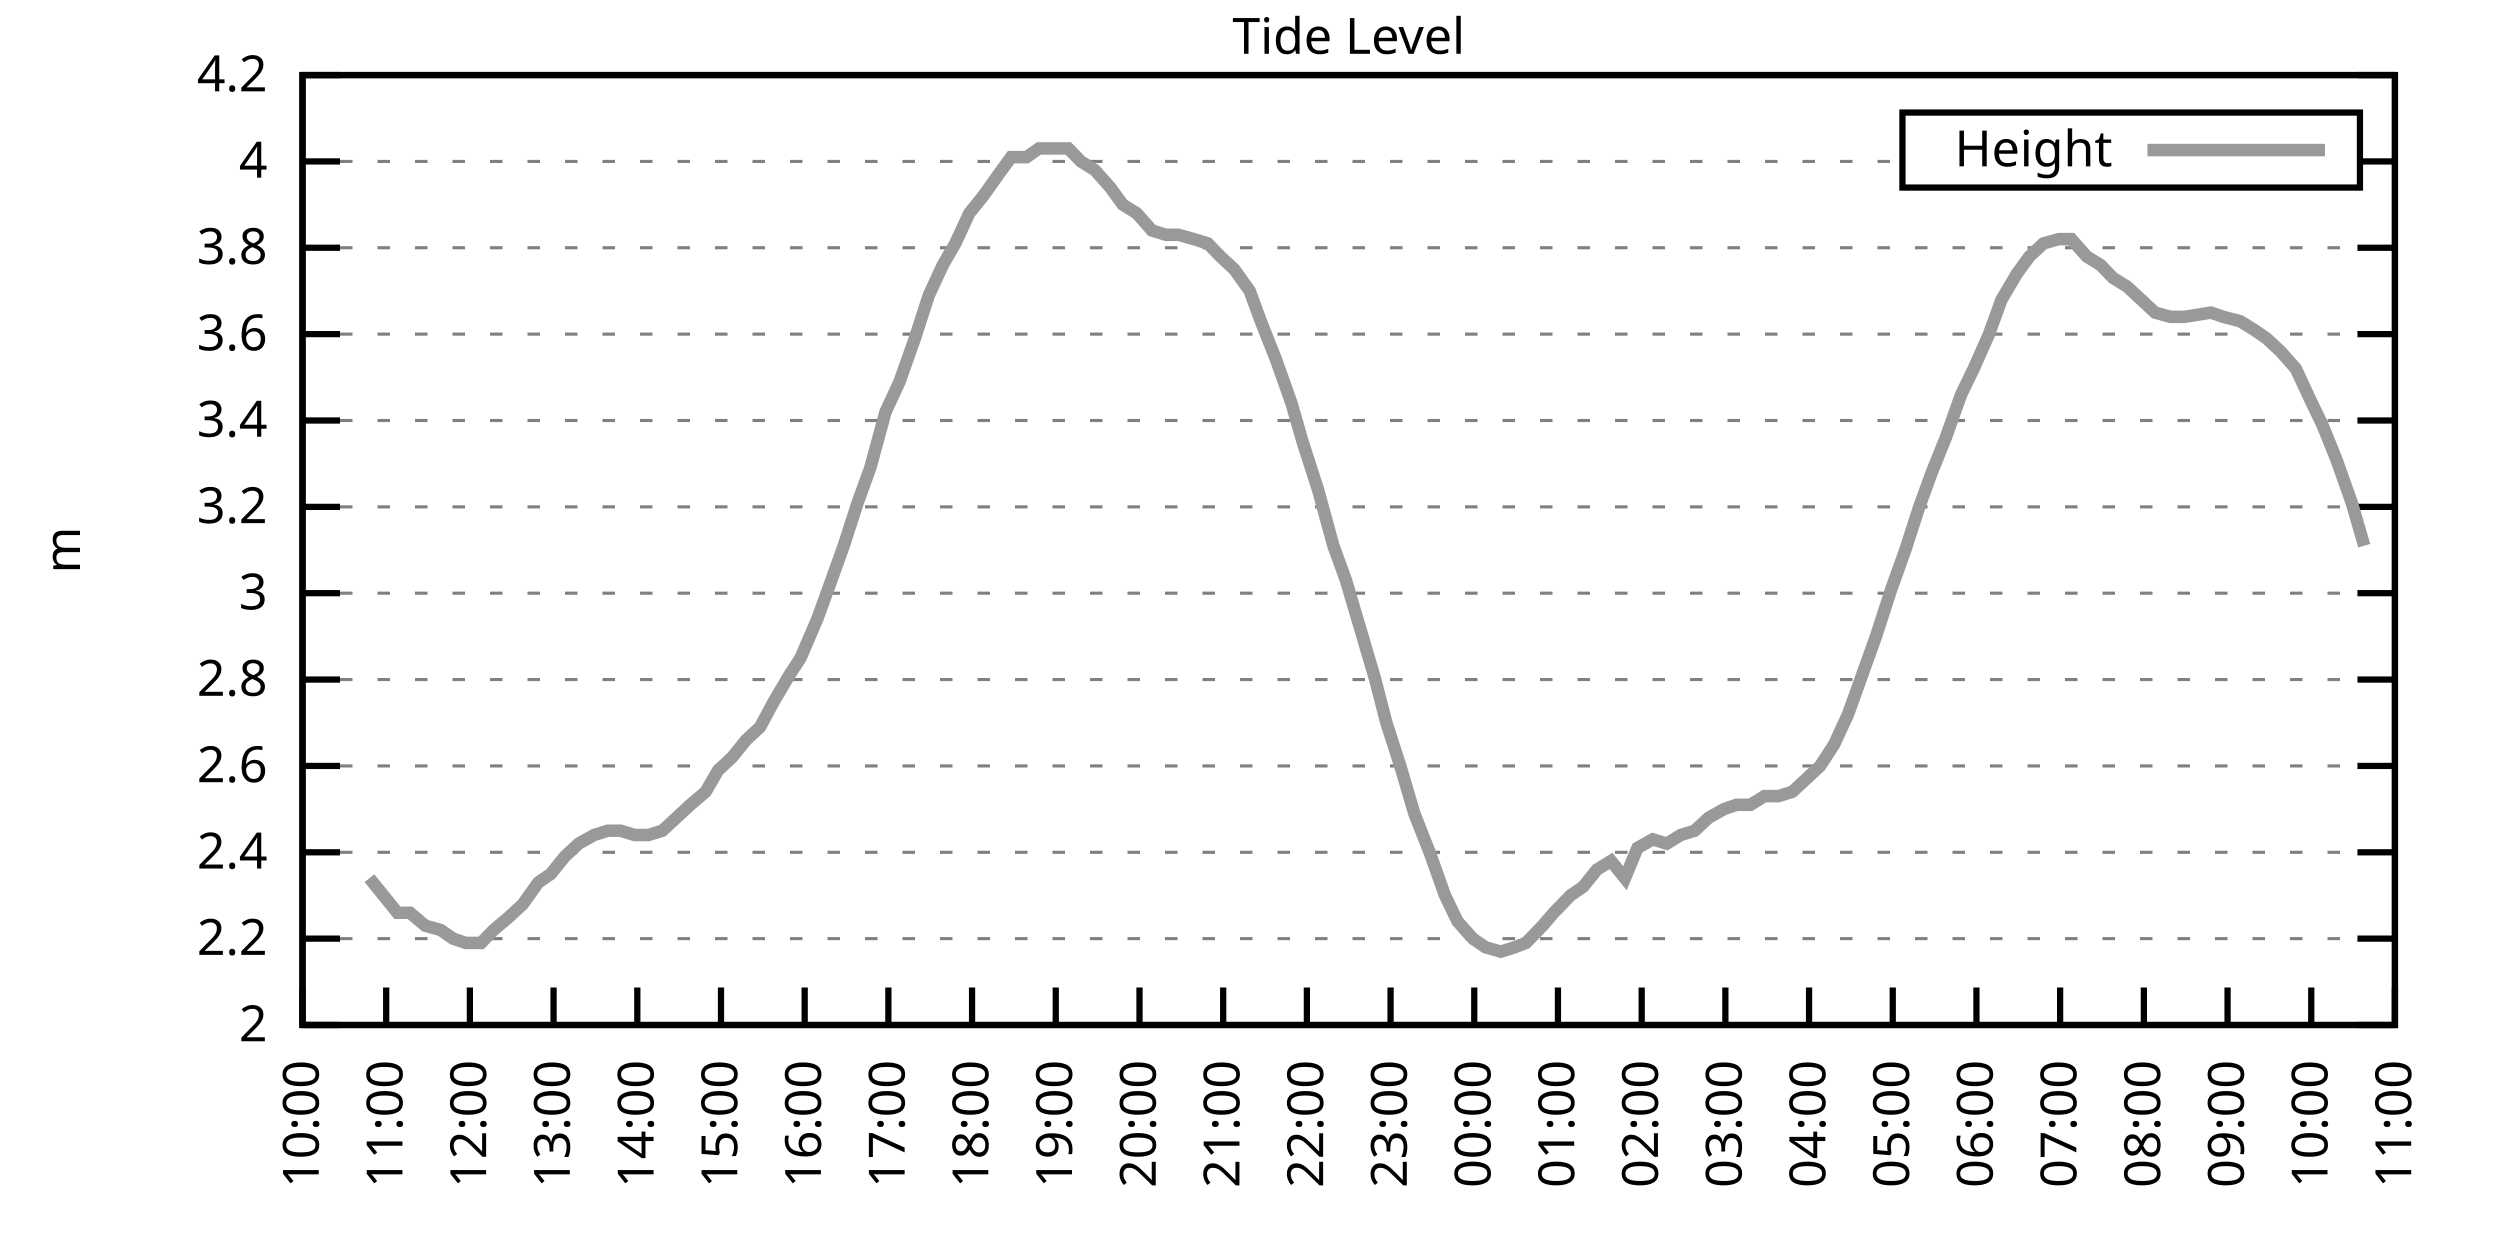
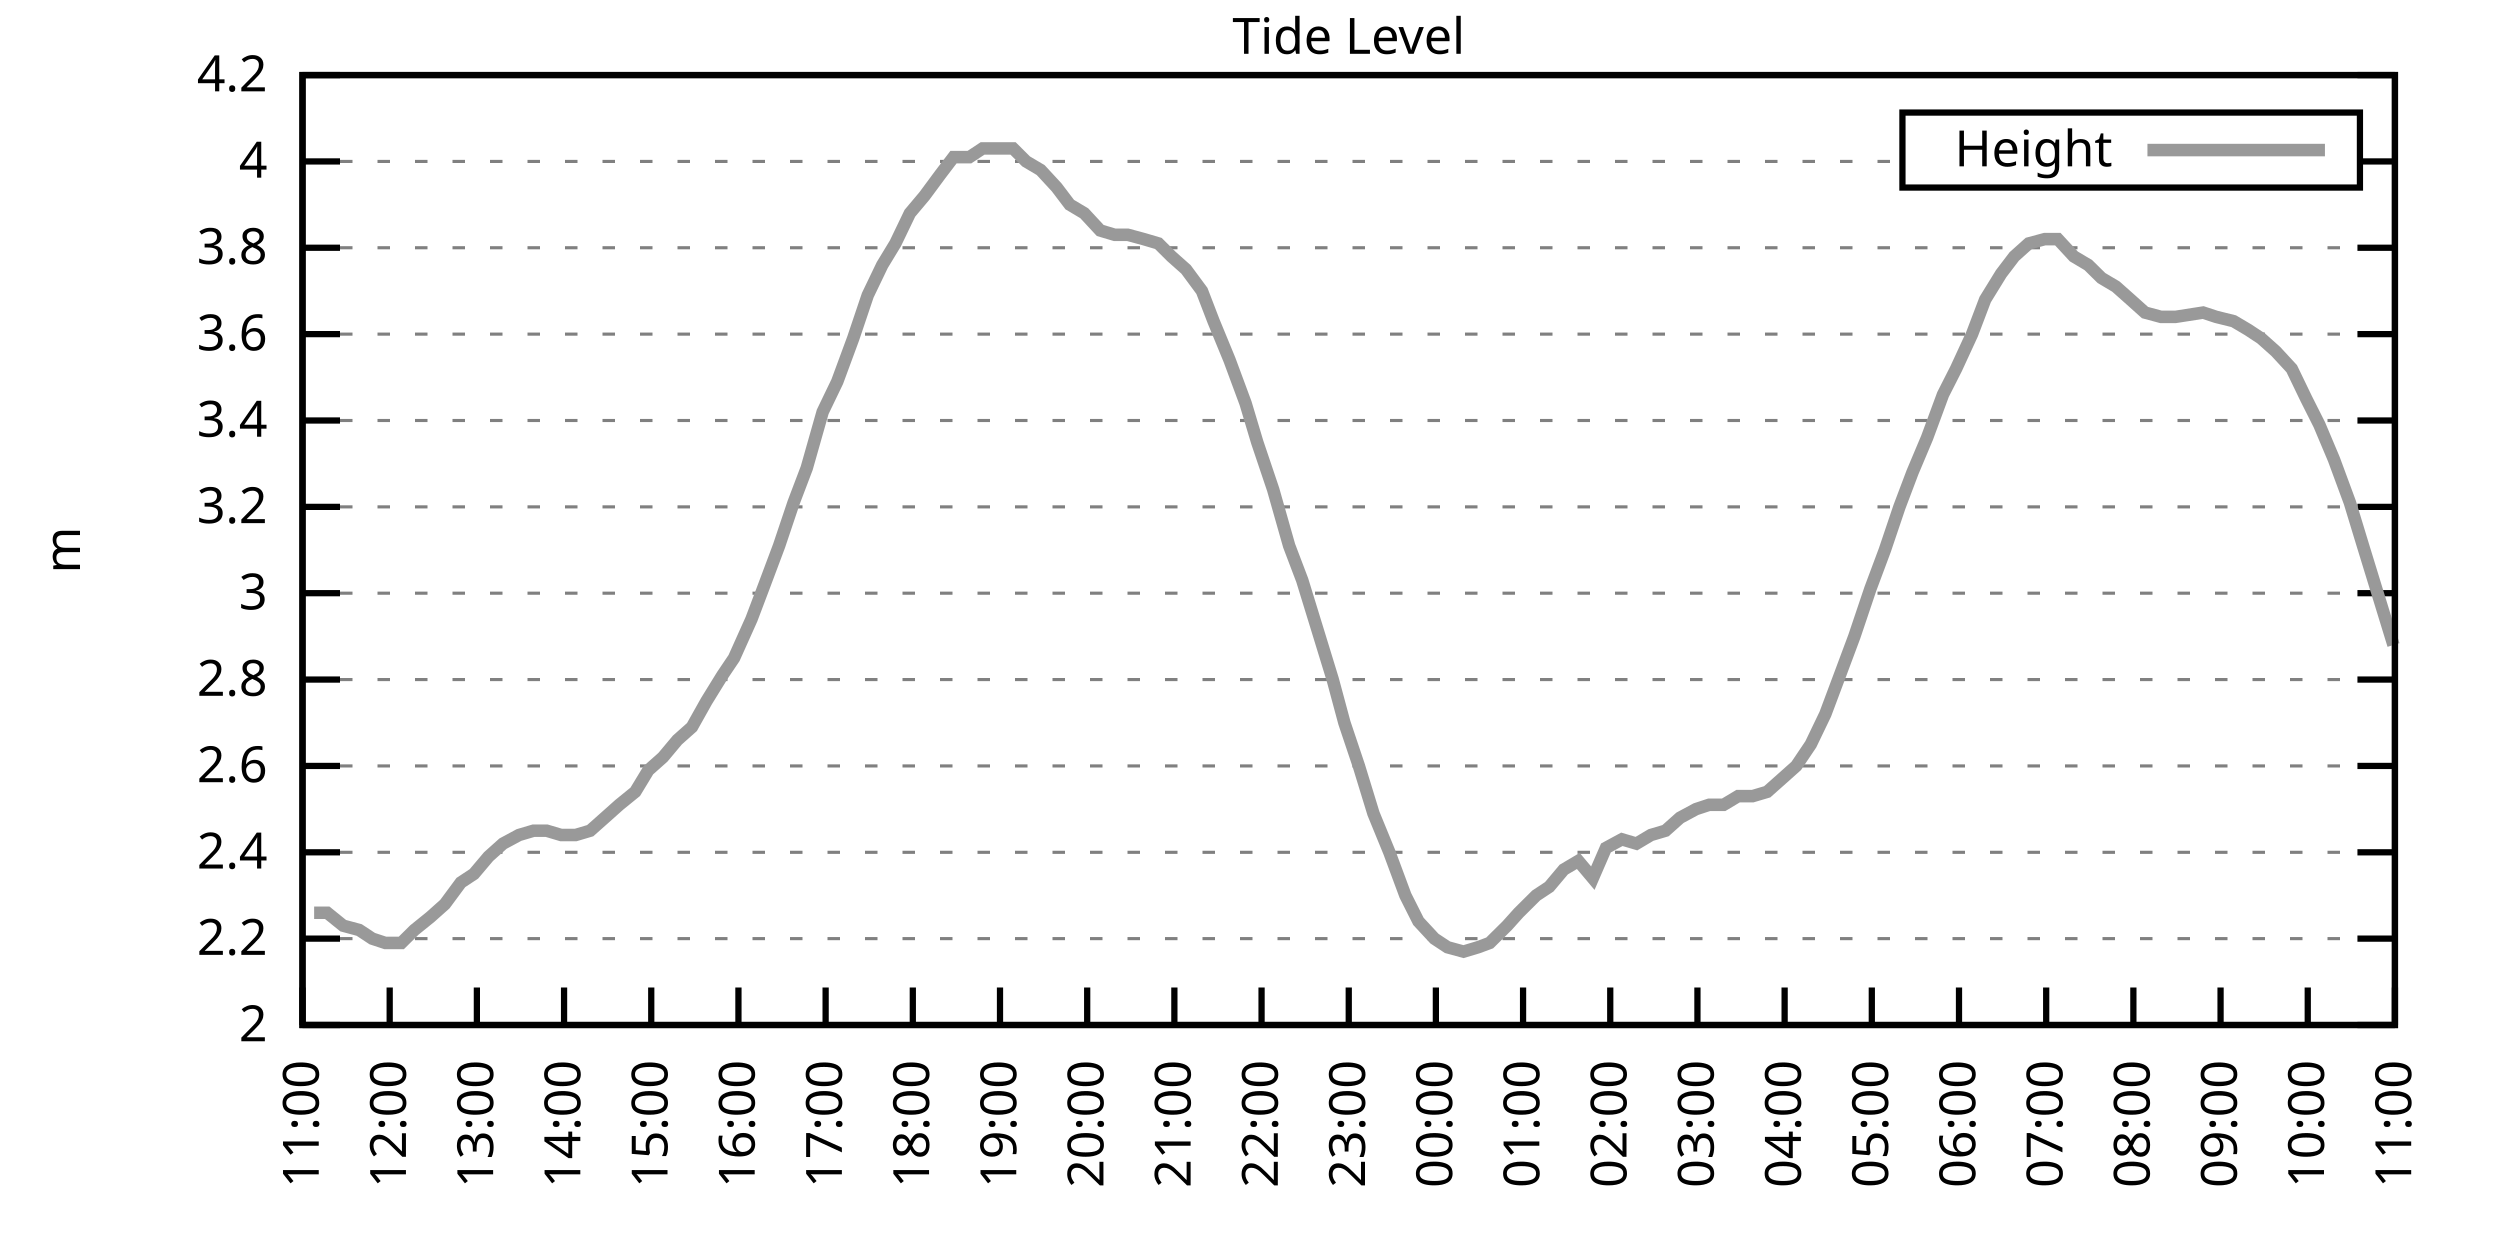
<svg xmlns="http://www.w3.org/2000/svg" xmlns:xlink="http://www.w3.org/1999/xlink" width="400" height="200" viewBox="0 0 400 200">
  <g id="gnuplot_canvas">
    <rect x="0" y="0" width="400" height="200" fill="none" />
    <defs>
      <circle id="gpDot" r="0.5" stroke-width="0.5" stroke="currentColor" />
      <path id="gpPt0" stroke-width="0.333" stroke="currentColor" d="M-1,0 h2 M0,-1 v2" />
      <path id="gpPt1" stroke-width="0.333" stroke="currentColor" d="M-1,-1 L1,1 M1,-1 L-1,1" />
      <path id="gpPt2" stroke-width="0.333" stroke="currentColor" d="M-1,0 L1,0 M0,-1 L0,1 M-1,-1 L1,1 M-1,1 L1,-1" />
      <rect id="gpPt3" stroke-width="0.333" stroke="currentColor" x="-1" y="-1" width="2" height="2" />
      <rect id="gpPt4" stroke-width="0.333" stroke="currentColor" fill="currentColor" x="-1" y="-1" width="2" height="2" />
      <circle id="gpPt5" stroke-width="0.333" stroke="currentColor" cx="0" cy="0" r="1" />
      <use xlink:href="#gpPt5" id="gpPt6" fill="currentColor" stroke="none" />
      <path id="gpPt7" stroke-width="0.333" stroke="currentColor" d="M0,-1.33 L-1.33,0.67 L1.33,0.67 z" />
      <use xlink:href="#gpPt7" id="gpPt8" fill="currentColor" stroke="none" />
      <use xlink:href="#gpPt7" id="gpPt9" stroke="currentColor" transform="rotate(180)" />
      <use xlink:href="#gpPt9" id="gpPt10" fill="currentColor" stroke="none" />
      <use xlink:href="#gpPt3" id="gpPt11" stroke="currentColor" transform="rotate(45)" />
      <use xlink:href="#gpPt11" id="gpPt12" fill="currentColor" stroke="none" />
      <path id="gpPt13" stroke-width="0.333" stroke="currentColor" d="M0,1.330 L1.265,0.411 L0.782,-1.067 L-0.782,-1.076 L-1.265,0.411 z" />
      <use xlink:href="#gpPt13" id="gpPt14" fill="currentColor" stroke="none" />
      <filter id="textbox" filterUnits="objectBoundingBox" x="0" y="0" height="1" width="1">
        <feFlood flood-color="white" flood-opacity="1" result="bgnd" />
        <feComposite in="SourceGraphic" in2="bgnd" operator="atop" />
      </filter>
      <filter id="greybox" filterUnits="objectBoundingBox" x="0" y="0" height="1" width="1">
        <feFlood flood-color="lightgrey" flood-opacity="1" result="grey" />
        <feComposite in="SourceGraphic" in2="grey" operator="atop" />
      </filter>
    </defs>
    <g fill="none" color="white" stroke="currentColor" stroke-width="1.00" stroke-linecap="butt" stroke-linejoin="miter">
</g>
    <g fill="none" color="black" stroke="currentColor" stroke-width="1.00" stroke-linecap="butt" stroke-linejoin="miter">
      <g stroke="none" shape-rendering="crispEdges">
        <polygon fill="rgb(255, 255, 255)" points="48.40,164.00 383.18,164.00 383.18,12.02 48.40,12.02 " />
      </g>
    </g>
    <g fill="none" color="black" stroke="currentColor" stroke-width="1.00" stroke-linecap="butt" stroke-linejoin="miter">
</g>
    <g fill="none" color="black" stroke="black" stroke-width="0.50" stroke-linecap="butt" stroke-linejoin="miter">
</g>
    <g fill="none" color="gray" stroke="currentColor" stroke-width="0.50" stroke-linecap="butt" stroke-linejoin="miter">
      <path stroke="gray" stroke-dasharray="2,4" class="gridline" d="M48.40,164.00 L383.19,164.00  " />
    </g>
    <g fill="none" color="gray" stroke="gray" stroke-width="1.00" stroke-linecap="butt" stroke-linejoin="miter">
</g>
    <g fill="none" color="black" stroke="currentColor" stroke-width="1.00" stroke-linecap="butt" stroke-linejoin="miter">
      <path stroke="black" d="M48.40,164.00 L54.40,164.00 M383.19,164.00 L377.19,164.00  " />
      <g transform="translate(42.80,166.60)" stroke="none" fill="black" font-family="Sans" font-size="8.00" text-anchor="end">
        <text>
          <tspan font-family="Sans"> 2</tspan>
        </text>
      </g>
    </g>
    <g fill="none" color="black" stroke="currentColor" stroke-width="1.00" stroke-linecap="butt" stroke-linejoin="miter">
</g>
    <g fill="none" color="black" stroke="black" stroke-width="0.50" stroke-linecap="butt" stroke-linejoin="miter">
</g>
    <g fill="none" color="gray" stroke="currentColor" stroke-width="0.50" stroke-linecap="butt" stroke-linejoin="miter">
      <path stroke="gray" stroke-dasharray="2,4" class="gridline" d="M48.40,150.18 L383.19,150.18  " />
    </g>
    <g fill="none" color="gray" stroke="gray" stroke-width="1.00" stroke-linecap="butt" stroke-linejoin="miter">
</g>
    <g fill="none" color="black" stroke="currentColor" stroke-width="1.00" stroke-linecap="butt" stroke-linejoin="miter">
      <path stroke="black" d="M48.40,150.18 L54.40,150.18 M383.19,150.18 L377.19,150.18  " />
      <g transform="translate(42.80,152.78)" stroke="none" fill="black" font-family="Sans" font-size="8.00" text-anchor="end">
        <text>
          <tspan font-family="Sans"> 2.2</tspan>
        </text>
      </g>
    </g>
    <g fill="none" color="black" stroke="currentColor" stroke-width="1.00" stroke-linecap="butt" stroke-linejoin="miter">
</g>
    <g fill="none" color="black" stroke="black" stroke-width="0.50" stroke-linecap="butt" stroke-linejoin="miter">
</g>
    <g fill="none" color="gray" stroke="currentColor" stroke-width="0.50" stroke-linecap="butt" stroke-linejoin="miter">
      <path stroke="gray" stroke-dasharray="2,4" class="gridline" d="M48.40,136.37 L383.19,136.37  " />
    </g>
    <g fill="none" color="gray" stroke="gray" stroke-width="1.00" stroke-linecap="butt" stroke-linejoin="miter">
</g>
    <g fill="none" color="black" stroke="currentColor" stroke-width="1.00" stroke-linecap="butt" stroke-linejoin="miter">
      <path stroke="black" d="M48.40,136.37 L54.40,136.37 M383.19,136.37 L377.19,136.37  " />
      <g transform="translate(42.80,138.97)" stroke="none" fill="black" font-family="Sans" font-size="8.00" text-anchor="end">
        <text>
          <tspan font-family="Sans"> 2.4</tspan>
        </text>
      </g>
    </g>
    <g fill="none" color="black" stroke="currentColor" stroke-width="1.00" stroke-linecap="butt" stroke-linejoin="miter">
</g>
    <g fill="none" color="black" stroke="black" stroke-width="0.50" stroke-linecap="butt" stroke-linejoin="miter">
</g>
    <g fill="none" color="gray" stroke="currentColor" stroke-width="0.50" stroke-linecap="butt" stroke-linejoin="miter">
      <path stroke="gray" stroke-dasharray="2,4" class="gridline" d="M48.40,122.55 L383.19,122.55  " />
    </g>
    <g fill="none" color="gray" stroke="gray" stroke-width="1.00" stroke-linecap="butt" stroke-linejoin="miter">
</g>
    <g fill="none" color="black" stroke="currentColor" stroke-width="1.00" stroke-linecap="butt" stroke-linejoin="miter">
      <path stroke="black" d="M48.40,122.55 L54.40,122.55 M383.19,122.55 L377.19,122.55  " />
      <g transform="translate(42.80,125.15)" stroke="none" fill="black" font-family="Sans" font-size="8.00" text-anchor="end">
        <text>
          <tspan font-family="Sans"> 2.6</tspan>
        </text>
      </g>
    </g>
    <g fill="none" color="black" stroke="currentColor" stroke-width="1.00" stroke-linecap="butt" stroke-linejoin="miter">
</g>
    <g fill="none" color="black" stroke="black" stroke-width="0.50" stroke-linecap="butt" stroke-linejoin="miter">
</g>
    <g fill="none" color="gray" stroke="currentColor" stroke-width="0.50" stroke-linecap="butt" stroke-linejoin="miter">
      <path stroke="gray" stroke-dasharray="2,4" class="gridline" d="M48.40,108.73 L383.19,108.73  " />
    </g>
    <g fill="none" color="gray" stroke="gray" stroke-width="1.00" stroke-linecap="butt" stroke-linejoin="miter">
</g>
    <g fill="none" color="black" stroke="currentColor" stroke-width="1.00" stroke-linecap="butt" stroke-linejoin="miter">
      <path stroke="black" d="M48.40,108.73 L54.40,108.73 M383.19,108.73 L377.19,108.73  " />
      <g transform="translate(42.80,111.33)" stroke="none" fill="black" font-family="Sans" font-size="8.00" text-anchor="end">
        <text>
          <tspan font-family="Sans"> 2.8</tspan>
        </text>
      </g>
    </g>
    <g fill="none" color="black" stroke="currentColor" stroke-width="1.00" stroke-linecap="butt" stroke-linejoin="miter">
</g>
    <g fill="none" color="black" stroke="black" stroke-width="0.50" stroke-linecap="butt" stroke-linejoin="miter">
</g>
    <g fill="none" color="gray" stroke="currentColor" stroke-width="0.50" stroke-linecap="butt" stroke-linejoin="miter">
      <path stroke="gray" stroke-dasharray="2,4" class="gridline" d="M48.40,94.91 L383.19,94.91  " />
    </g>
    <g fill="none" color="gray" stroke="gray" stroke-width="1.00" stroke-linecap="butt" stroke-linejoin="miter">
</g>
    <g fill="none" color="black" stroke="currentColor" stroke-width="1.00" stroke-linecap="butt" stroke-linejoin="miter">
      <path stroke="black" d="M48.40,94.91 L54.40,94.91 M383.19,94.91 L377.19,94.91  " />
      <g transform="translate(42.80,97.51)" stroke="none" fill="black" font-family="Sans" font-size="8.00" text-anchor="end">
        <text>
          <tspan font-family="Sans"> 3</tspan>
        </text>
      </g>
    </g>
    <g fill="none" color="black" stroke="currentColor" stroke-width="1.00" stroke-linecap="butt" stroke-linejoin="miter">
</g>
    <g fill="none" color="black" stroke="black" stroke-width="0.50" stroke-linecap="butt" stroke-linejoin="miter">
</g>
    <g fill="none" color="gray" stroke="currentColor" stroke-width="0.50" stroke-linecap="butt" stroke-linejoin="miter">
      <path stroke="gray" stroke-dasharray="2,4" class="gridline" d="M48.40,81.10 L383.19,81.10  " />
    </g>
    <g fill="none" color="gray" stroke="gray" stroke-width="1.00" stroke-linecap="butt" stroke-linejoin="miter">
</g>
    <g fill="none" color="black" stroke="currentColor" stroke-width="1.00" stroke-linecap="butt" stroke-linejoin="miter">
      <path stroke="black" d="M48.40,81.10 L54.40,81.10 M383.19,81.10 L377.19,81.10  " />
      <g transform="translate(42.80,83.70)" stroke="none" fill="black" font-family="Sans" font-size="8.00" text-anchor="end">
        <text>
          <tspan font-family="Sans"> 3.2</tspan>
        </text>
      </g>
    </g>
    <g fill="none" color="black" stroke="currentColor" stroke-width="1.00" stroke-linecap="butt" stroke-linejoin="miter">
</g>
    <g fill="none" color="black" stroke="black" stroke-width="0.50" stroke-linecap="butt" stroke-linejoin="miter">
</g>
    <g fill="none" color="gray" stroke="currentColor" stroke-width="0.50" stroke-linecap="butt" stroke-linejoin="miter">
      <path stroke="gray" stroke-dasharray="2,4" class="gridline" d="M48.40,67.28 L383.19,67.28  " />
    </g>
    <g fill="none" color="gray" stroke="gray" stroke-width="1.00" stroke-linecap="butt" stroke-linejoin="miter">
</g>
    <g fill="none" color="black" stroke="currentColor" stroke-width="1.00" stroke-linecap="butt" stroke-linejoin="miter">
      <path stroke="black" d="M48.40,67.28 L54.40,67.28 M383.19,67.28 L377.19,67.28  " />
      <g transform="translate(42.80,69.88)" stroke="none" fill="black" font-family="Sans" font-size="8.00" text-anchor="end">
        <text>
          <tspan font-family="Sans"> 3.4</tspan>
        </text>
      </g>
    </g>
    <g fill="none" color="black" stroke="currentColor" stroke-width="1.00" stroke-linecap="butt" stroke-linejoin="miter">
</g>
    <g fill="none" color="black" stroke="black" stroke-width="0.50" stroke-linecap="butt" stroke-linejoin="miter">
</g>
    <g fill="none" color="gray" stroke="currentColor" stroke-width="0.50" stroke-linecap="butt" stroke-linejoin="miter">
      <path stroke="gray" stroke-dasharray="2,4" class="gridline" d="M48.40,53.46 L383.19,53.46  " />
    </g>
    <g fill="none" color="gray" stroke="gray" stroke-width="1.00" stroke-linecap="butt" stroke-linejoin="miter">
</g>
    <g fill="none" color="black" stroke="currentColor" stroke-width="1.00" stroke-linecap="butt" stroke-linejoin="miter">
      <path stroke="black" d="M48.40,53.46 L54.40,53.46 M383.19,53.46 L377.19,53.46  " />
      <g transform="translate(42.80,56.06)" stroke="none" fill="black" font-family="Sans" font-size="8.00" text-anchor="end">
        <text>
          <tspan font-family="Sans"> 3.6</tspan>
        </text>
      </g>
    </g>
    <g fill="none" color="black" stroke="currentColor" stroke-width="1.00" stroke-linecap="butt" stroke-linejoin="miter">
</g>
    <g fill="none" color="black" stroke="black" stroke-width="0.50" stroke-linecap="butt" stroke-linejoin="miter">
</g>
    <g fill="none" color="gray" stroke="currentColor" stroke-width="0.50" stroke-linecap="butt" stroke-linejoin="miter">
      <path stroke="gray" stroke-dasharray="2,4" class="gridline" d="M48.40,39.64 L383.19,39.64  " />
    </g>
    <g fill="none" color="gray" stroke="gray" stroke-width="1.00" stroke-linecap="butt" stroke-linejoin="miter">
</g>
    <g fill="none" color="black" stroke="currentColor" stroke-width="1.00" stroke-linecap="butt" stroke-linejoin="miter">
      <path stroke="black" d="M48.40,39.64 L54.40,39.64 M383.19,39.64 L377.19,39.64  " />
      <g transform="translate(42.80,42.24)" stroke="none" fill="black" font-family="Sans" font-size="8.00" text-anchor="end">
        <text>
          <tspan font-family="Sans"> 3.8</tspan>
        </text>
      </g>
    </g>
    <g fill="none" color="black" stroke="currentColor" stroke-width="1.00" stroke-linecap="butt" stroke-linejoin="miter">
</g>
    <g fill="none" color="black" stroke="black" stroke-width="0.50" stroke-linecap="butt" stroke-linejoin="miter">
</g>
    <g fill="none" color="gray" stroke="currentColor" stroke-width="0.50" stroke-linecap="butt" stroke-linejoin="miter">
      <path stroke="gray" stroke-dasharray="2,4" class="gridline" d="M48.40,25.83 L304.39,25.83 M377.59,25.83 L383.19,25.83  " />
    </g>
    <g fill="none" color="gray" stroke="gray" stroke-width="1.00" stroke-linecap="butt" stroke-linejoin="miter">
</g>
    <g fill="none" color="black" stroke="currentColor" stroke-width="1.00" stroke-linecap="butt" stroke-linejoin="miter">
      <path stroke="black" d="M48.40,25.83 L54.40,25.83 M383.19,25.83 L377.19,25.83  " />
      <g transform="translate(42.80,28.43)" stroke="none" fill="black" font-family="Sans" font-size="8.00" text-anchor="end">
        <text>
          <tspan font-family="Sans"> 4</tspan>
        </text>
      </g>
    </g>
    <g fill="none" color="black" stroke="currentColor" stroke-width="1.00" stroke-linecap="butt" stroke-linejoin="miter">
</g>
    <g fill="none" color="black" stroke="black" stroke-width="0.50" stroke-linecap="butt" stroke-linejoin="miter">
</g>
    <g fill="none" color="gray" stroke="currentColor" stroke-width="0.50" stroke-linecap="butt" stroke-linejoin="miter">
      <path stroke="gray" stroke-dasharray="2,4" class="gridline" d="M48.40,12.01 L383.19,12.01  " />
    </g>
    <g fill="none" color="gray" stroke="gray" stroke-width="1.00" stroke-linecap="butt" stroke-linejoin="miter">
</g>
    <g fill="none" color="black" stroke="currentColor" stroke-width="1.00" stroke-linecap="butt" stroke-linejoin="miter">
      <path stroke="black" d="M48.40,12.01 L54.40,12.01 M383.19,12.01 L377.19,12.01  " />
      <g transform="translate(42.80,14.61)" stroke="none" fill="black" font-family="Sans" font-size="8.00" text-anchor="end">
        <text>
          <tspan font-family="Sans"> 4.2</tspan>
        </text>
      </g>
    </g>
    <g fill="none" color="black" stroke="currentColor" stroke-width="1.00" stroke-linecap="butt" stroke-linejoin="miter">
      <path stroke="black" d="M48.40,164.00 L48.40,158.00  " />
      <g transform="translate(51.00,169.60) rotate(270.00)" stroke="none" fill="black" font-family="Sans" font-size="8.00" text-anchor="end">
        <text>
-           <tspan font-family="Sans">10:00</tspan>
-         </text>
-       </g>
-     </g>
-     <g fill="none" color="black" stroke="currentColor" stroke-width="1.00" stroke-linecap="butt" stroke-linejoin="miter">
-       <path stroke="black" d="M61.79,164.00 L61.79,158.00  " />
-       <g transform="translate(64.39,169.60) rotate(270.00)" stroke="none" fill="black" font-family="Sans" font-size="8.00" text-anchor="end">
-         <text>
          <tspan font-family="Sans">11:00</tspan>
        </text>
      </g>
    </g>
    <g fill="none" color="black" stroke="currentColor" stroke-width="1.00" stroke-linecap="butt" stroke-linejoin="miter">
-       <path stroke="black" d="M75.18,164.00 L75.18,158.00  " />
-       <g transform="translate(77.78,169.60) rotate(270.00)" stroke="none" fill="black" font-family="Sans" font-size="8.00" text-anchor="end">
+       <path stroke="black" d="M62.35,164.00 L62.35,158.00  " />
+       <g transform="translate(64.95,169.60) rotate(270.00)" stroke="none" fill="black" font-family="Sans" font-size="8.00" text-anchor="end">
        <text>
          <tspan font-family="Sans">12:00</tspan>
        </text>
      </g>
    </g>
    <g fill="none" color="black" stroke="currentColor" stroke-width="1.00" stroke-linecap="butt" stroke-linejoin="miter">
-       <path stroke="black" d="M88.57,164.00 L88.57,158.00  " />
-       <g transform="translate(91.17,169.60) rotate(270.00)" stroke="none" fill="black" font-family="Sans" font-size="8.00" text-anchor="end">
+       <path stroke="black" d="M76.30,164.00 L76.30,158.00  " />
+       <g transform="translate(78.90,169.60) rotate(270.00)" stroke="none" fill="black" font-family="Sans" font-size="8.00" text-anchor="end">
        <text>
          <tspan font-family="Sans">13:00</tspan>
        </text>
      </g>
    </g>
    <g fill="none" color="black" stroke="currentColor" stroke-width="1.00" stroke-linecap="butt" stroke-linejoin="miter">
-       <path stroke="black" d="M101.97,164.00 L101.97,158.00  " />
-       <g transform="translate(104.57,169.60) rotate(270.00)" stroke="none" fill="black" font-family="Sans" font-size="8.00" text-anchor="end">
+       <path stroke="black" d="M90.25,164.00 L90.25,158.00  " />
+       <g transform="translate(92.85,169.60) rotate(270.00)" stroke="none" fill="black" font-family="Sans" font-size="8.00" text-anchor="end">
        <text>
          <tspan font-family="Sans">14:00</tspan>
        </text>
      </g>
    </g>
    <g fill="none" color="black" stroke="currentColor" stroke-width="1.00" stroke-linecap="butt" stroke-linejoin="miter">
-       <path stroke="black" d="M115.36,164.00 L115.36,158.00  " />
-       <g transform="translate(117.96,169.60) rotate(270.00)" stroke="none" fill="black" font-family="Sans" font-size="8.00" text-anchor="end">
+       <path stroke="black" d="M104.20,164.00 L104.20,158.00  " />
+       <g transform="translate(106.80,169.60) rotate(270.00)" stroke="none" fill="black" font-family="Sans" font-size="8.00" text-anchor="end">
        <text>
          <tspan font-family="Sans">15:00</tspan>
        </text>
      </g>
    </g>
    <g fill="none" color="black" stroke="currentColor" stroke-width="1.00" stroke-linecap="butt" stroke-linejoin="miter">
-       <path stroke="black" d="M128.75,164.00 L128.75,158.00  " />
-       <g transform="translate(131.35,169.60) rotate(270.00)" stroke="none" fill="black" font-family="Sans" font-size="8.00" text-anchor="end">
+       <path stroke="black" d="M118.15,164.00 L118.15,158.00  " />
+       <g transform="translate(120.75,169.60) rotate(270.00)" stroke="none" fill="black" font-family="Sans" font-size="8.00" text-anchor="end">
        <text>
          <tspan font-family="Sans">16:00</tspan>
        </text>
      </g>
    </g>
    <g fill="none" color="black" stroke="currentColor" stroke-width="1.00" stroke-linecap="butt" stroke-linejoin="miter">
-       <path stroke="black" d="M142.14,164.00 L142.14,158.00  " />
-       <g transform="translate(144.74,169.60) rotate(270.00)" stroke="none" fill="black" font-family="Sans" font-size="8.00" text-anchor="end">
+       <path stroke="black" d="M132.10,164.00 L132.10,158.00  " />
+       <g transform="translate(134.70,169.60) rotate(270.00)" stroke="none" fill="black" font-family="Sans" font-size="8.00" text-anchor="end">
        <text>
          <tspan font-family="Sans">17:00</tspan>
        </text>
      </g>
    </g>
    <g fill="none" color="black" stroke="currentColor" stroke-width="1.00" stroke-linecap="butt" stroke-linejoin="miter">
-       <path stroke="black" d="M155.53,164.00 L155.53,158.00  " />
-       <g transform="translate(158.13,169.60) rotate(270.00)" stroke="none" fill="black" font-family="Sans" font-size="8.00" text-anchor="end">
+       <path stroke="black" d="M146.05,164.00 L146.05,158.00  " />
+       <g transform="translate(148.65,169.60) rotate(270.00)" stroke="none" fill="black" font-family="Sans" font-size="8.00" text-anchor="end">
        <text>
          <tspan font-family="Sans">18:00</tspan>
        </text>
      </g>
    </g>
    <g fill="none" color="black" stroke="currentColor" stroke-width="1.00" stroke-linecap="butt" stroke-linejoin="miter">
-       <path stroke="black" d="M168.92,164.00 L168.92,158.00  " />
-       <g transform="translate(171.52,169.60) rotate(270.00)" stroke="none" fill="black" font-family="Sans" font-size="8.00" text-anchor="end">
+       <path stroke="black" d="M160.00,164.00 L160.00,158.00  " />
+       <g transform="translate(162.60,169.60) rotate(270.00)" stroke="none" fill="black" font-family="Sans" font-size="8.00" text-anchor="end">
        <text>
          <tspan font-family="Sans">19:00</tspan>
        </text>
      </g>
    </g>
    <g fill="none" color="black" stroke="currentColor" stroke-width="1.00" stroke-linecap="butt" stroke-linejoin="miter">
-       <path stroke="black" d="M182.32,164.00 L182.32,158.00  " />
-       <g transform="translate(184.92,169.60) rotate(270.00)" stroke="none" fill="black" font-family="Sans" font-size="8.00" text-anchor="end">
+       <path stroke="black" d="M173.95,164.00 L173.95,158.00  " />
+       <g transform="translate(176.55,169.60) rotate(270.00)" stroke="none" fill="black" font-family="Sans" font-size="8.00" text-anchor="end">
        <text>
          <tspan font-family="Sans">20:00</tspan>
        </text>
      </g>
    </g>
    <g fill="none" color="black" stroke="currentColor" stroke-width="1.00" stroke-linecap="butt" stroke-linejoin="miter">
-       <path stroke="black" d="M195.71,164.00 L195.71,158.00  " />
-       <g transform="translate(198.31,169.60) rotate(270.00)" stroke="none" fill="black" font-family="Sans" font-size="8.00" text-anchor="end">
+       <path stroke="black" d="M187.90,164.00 L187.90,158.00  " />
+       <g transform="translate(190.50,169.60) rotate(270.00)" stroke="none" fill="black" font-family="Sans" font-size="8.00" text-anchor="end">
        <text>
          <tspan font-family="Sans">21:00</tspan>
        </text>
      </g>
    </g>
    <g fill="none" color="black" stroke="currentColor" stroke-width="1.00" stroke-linecap="butt" stroke-linejoin="miter">
-       <path stroke="black" d="M209.10,164.00 L209.10,158.00  " />
-       <g transform="translate(211.70,169.60) rotate(270.00)" stroke="none" fill="black" font-family="Sans" font-size="8.00" text-anchor="end">
+       <path stroke="black" d="M201.85,164.00 L201.85,158.00  " />
+       <g transform="translate(204.45,169.60) rotate(270.00)" stroke="none" fill="black" font-family="Sans" font-size="8.00" text-anchor="end">
        <text>
          <tspan font-family="Sans">22:00</tspan>
        </text>
      </g>
    </g>
    <g fill="none" color="black" stroke="currentColor" stroke-width="1.00" stroke-linecap="butt" stroke-linejoin="miter">
-       <path stroke="black" d="M222.49,164.00 L222.49,158.00  " />
-       <g transform="translate(225.09,169.60) rotate(270.00)" stroke="none" fill="black" font-family="Sans" font-size="8.00" text-anchor="end">
+       <path stroke="black" d="M215.80,164.00 L215.80,158.00  " />
+       <g transform="translate(218.40,169.60) rotate(270.00)" stroke="none" fill="black" font-family="Sans" font-size="8.00" text-anchor="end">
        <text>
          <tspan font-family="Sans">23:00</tspan>
        </text>
      </g>
    </g>
    <g fill="none" color="black" stroke="currentColor" stroke-width="1.00" stroke-linecap="butt" stroke-linejoin="miter">
-       <path stroke="black" d="M235.88,164.00 L235.88,158.00  " />
-       <g transform="translate(238.48,169.60) rotate(270.00)" stroke="none" fill="black" font-family="Sans" font-size="8.00" text-anchor="end">
+       <path stroke="black" d="M229.74,164.00 L229.74,158.00  " />
+       <g transform="translate(232.34,169.60) rotate(270.00)" stroke="none" fill="black" font-family="Sans" font-size="8.00" text-anchor="end">
        <text>
          <tspan font-family="Sans">00:00</tspan>
        </text>
      </g>
    </g>
    <g fill="none" color="black" stroke="currentColor" stroke-width="1.00" stroke-linecap="butt" stroke-linejoin="miter">
-       <path stroke="black" d="M249.27,164.00 L249.27,158.00  " />
-       <g transform="translate(251.87,169.60) rotate(270.00)" stroke="none" fill="black" font-family="Sans" font-size="8.00" text-anchor="end">
+       <path stroke="black" d="M243.69,164.00 L243.69,158.00  " />
+       <g transform="translate(246.29,169.60) rotate(270.00)" stroke="none" fill="black" font-family="Sans" font-size="8.00" text-anchor="end">
        <text>
          <tspan font-family="Sans">01:00</tspan>
        </text>
      </g>
    </g>
    <g fill="none" color="black" stroke="currentColor" stroke-width="1.00" stroke-linecap="butt" stroke-linejoin="miter">
-       <path stroke="black" d="M262.67,164.00 L262.67,158.00  " />
-       <g transform="translate(265.27,169.60) rotate(270.00)" stroke="none" fill="black" font-family="Sans" font-size="8.00" text-anchor="end">
+       <path stroke="black" d="M257.64,164.00 L257.64,158.00  " />
+       <g transform="translate(260.24,169.60) rotate(270.00)" stroke="none" fill="black" font-family="Sans" font-size="8.00" text-anchor="end">
        <text>
          <tspan font-family="Sans">02:00</tspan>
        </text>
      </g>
    </g>
    <g fill="none" color="black" stroke="currentColor" stroke-width="1.00" stroke-linecap="butt" stroke-linejoin="miter">
-       <path stroke="black" d="M276.06,164.00 L276.06,158.00  " />
-       <g transform="translate(278.66,169.60) rotate(270.00)" stroke="none" fill="black" font-family="Sans" font-size="8.00" text-anchor="end">
+       <path stroke="black" d="M271.59,164.00 L271.59,158.00  " />
+       <g transform="translate(274.19,169.60) rotate(270.00)" stroke="none" fill="black" font-family="Sans" font-size="8.00" text-anchor="end">
        <text>
          <tspan font-family="Sans">03:00</tspan>
        </text>
      </g>
    </g>
    <g fill="none" color="black" stroke="currentColor" stroke-width="1.00" stroke-linecap="butt" stroke-linejoin="miter">
-       <path stroke="black" d="M289.45,164.00 L289.45,158.00  " />
-       <g transform="translate(292.05,169.60) rotate(270.00)" stroke="none" fill="black" font-family="Sans" font-size="8.00" text-anchor="end">
+       <path stroke="black" d="M285.54,164.00 L285.54,158.00  " />
+       <g transform="translate(288.14,169.60) rotate(270.00)" stroke="none" fill="black" font-family="Sans" font-size="8.00" text-anchor="end">
        <text>
          <tspan font-family="Sans">04:00</tspan>
        </text>
      </g>
    </g>
    <g fill="none" color="black" stroke="currentColor" stroke-width="1.00" stroke-linecap="butt" stroke-linejoin="miter">
-       <path stroke="black" d="M302.84,164.00 L302.84,158.00  " />
-       <g transform="translate(305.44,169.60) rotate(270.00)" stroke="none" fill="black" font-family="Sans" font-size="8.00" text-anchor="end">
+       <path stroke="black" d="M299.49,164.00 L299.49,158.00  " />
+       <g transform="translate(302.09,169.60) rotate(270.00)" stroke="none" fill="black" font-family="Sans" font-size="8.00" text-anchor="end">
        <text>
          <tspan font-family="Sans">05:00</tspan>
        </text>
      </g>
    </g>
    <g fill="none" color="black" stroke="currentColor" stroke-width="1.00" stroke-linecap="butt" stroke-linejoin="miter">
-       <path stroke="black" d="M316.23,164.00 L316.23,158.00  " />
-       <g transform="translate(318.83,169.60) rotate(270.00)" stroke="none" fill="black" font-family="Sans" font-size="8.00" text-anchor="end">
+       <path stroke="black" d="M313.44,164.00 L313.44,158.00  " />
+       <g transform="translate(316.04,169.60) rotate(270.00)" stroke="none" fill="black" font-family="Sans" font-size="8.00" text-anchor="end">
        <text>
          <tspan font-family="Sans">06:00</tspan>
        </text>
      </g>
    </g>
    <g fill="none" color="black" stroke="currentColor" stroke-width="1.00" stroke-linecap="butt" stroke-linejoin="miter">
-       <path stroke="black" d="M329.62,164.00 L329.62,158.00  " />
-       <g transform="translate(332.22,169.60) rotate(270.00)" stroke="none" fill="black" font-family="Sans" font-size="8.00" text-anchor="end">
+       <path stroke="black" d="M327.39,164.00 L327.39,158.00  " />
+       <g transform="translate(329.99,169.60) rotate(270.00)" stroke="none" fill="black" font-family="Sans" font-size="8.00" text-anchor="end">
        <text>
          <tspan font-family="Sans">07:00</tspan>
        </text>
      </g>
    </g>
    <g fill="none" color="black" stroke="currentColor" stroke-width="1.00" stroke-linecap="butt" stroke-linejoin="miter">
-       <path stroke="black" d="M343.02,164.00 L343.02,158.00  " />
-       <g transform="translate(345.62,169.60) rotate(270.00)" stroke="none" fill="black" font-family="Sans" font-size="8.00" text-anchor="end">
+       <path stroke="black" d="M341.34,164.00 L341.34,158.00  " />
+       <g transform="translate(343.94,169.60) rotate(270.00)" stroke="none" fill="black" font-family="Sans" font-size="8.00" text-anchor="end">
        <text>
          <tspan font-family="Sans">08:00</tspan>
        </text>
      </g>
    </g>
    <g fill="none" color="black" stroke="currentColor" stroke-width="1.00" stroke-linecap="butt" stroke-linejoin="miter">
-       <path stroke="black" d="M356.41,164.00 L356.41,158.00  " />
-       <g transform="translate(359.01,169.60) rotate(270.00)" stroke="none" fill="black" font-family="Sans" font-size="8.00" text-anchor="end">
+       <path stroke="black" d="M355.29,164.00 L355.29,158.00  " />
+       <g transform="translate(357.89,169.60) rotate(270.00)" stroke="none" fill="black" font-family="Sans" font-size="8.00" text-anchor="end">
        <text>
          <tspan font-family="Sans">09:00</tspan>
        </text>
      </g>
    </g>
    <g fill="none" color="black" stroke="currentColor" stroke-width="1.00" stroke-linecap="butt" stroke-linejoin="miter">
-       <path stroke="black" d="M369.80,164.00 L369.80,158.00  " />
-       <g transform="translate(372.40,169.60) rotate(270.00)" stroke="none" fill="black" font-family="Sans" font-size="8.00" text-anchor="end">
+       <path stroke="black" d="M369.24,164.00 L369.24,158.00  " />
+       <g transform="translate(371.84,169.60) rotate(270.00)" stroke="none" fill="black" font-family="Sans" font-size="8.00" text-anchor="end">
        <text>
          <tspan font-family="Sans">10:00</tspan>
        </text>
      </g>
    </g>
    <g fill="none" color="black" stroke="currentColor" stroke-width="1.00" stroke-linecap="butt" stroke-linejoin="miter">
      <path stroke="black" d="M383.19,164.00 L383.19,158.00  " />
      <g transform="translate(385.79,169.60) rotate(270.00)" stroke="none" fill="black" font-family="Sans" font-size="8.00" text-anchor="end">
        <text>
          <tspan font-family="Sans">11:00</tspan>
        </text>
      </g>
    </g>
    <g fill="none" color="black" stroke="currentColor" stroke-width="1.00" stroke-linecap="butt" stroke-linejoin="miter">
</g>
    <g fill="none" color="black" stroke="currentColor" stroke-width="1.00" stroke-linecap="butt" stroke-linejoin="miter">
      <path stroke="black" d="M48.40,12.01 L48.40,164.00 L383.19,164.00 L383.19,12.01 L48.40,12.01 Z  " />
    </g>
    <g fill="none" color="black" stroke="currentColor" stroke-width="1.00" stroke-linecap="butt" stroke-linejoin="miter">
</g>
    <g fill="none" color="black" stroke="currentColor" stroke-width="1.00" stroke-linecap="butt" stroke-linejoin="miter">
      <path stroke="black" d="M304.39,30.01 L304.39,18.01 L377.59,18.01 L377.59,30.01 L304.39,30.01 Z  " />
    </g>
    <g id="Tide_level_plot_1">
      <g fill="none" color="white" stroke="black" stroke-width="2.00" stroke-linecap="butt" stroke-linejoin="miter">
</g>
      <g fill="none" color="black" stroke="currentColor" stroke-width="2.00" stroke-linecap="butt" stroke-linejoin="miter">
        <g transform="translate(337.99,26.61)" stroke="none" fill="black" font-family="Sans" font-size="8.00" text-anchor="end">
          <text>
            <tspan font-family="Sans">Height</tspan>
          </text>
        </g>
      </g>
      <g fill="none" color="black" stroke="currentColor" stroke-width="2.00" stroke-linecap="butt" stroke-linejoin="miter">
-         <path stroke="rgb(153, 153, 153)" d="M343.59,24.01 L371.99,24.01 M59.11,140.51 L61.35,143.27 L63.58,146.04 L65.59,146.04 L68.04,148.11 L70.50,148.80   L72.50,150.18 L74.51,150.87 L76.97,150.87 L78.98,148.80 L81.43,146.73 L83.66,144.66 L86.12,141.20 L88.13,139.82   L90.36,137.06 L92.59,134.98 L95.05,133.60 L97.28,132.91 L99.29,132.91 L101.52,133.60 L103.75,133.60 L105.98,132.91   L108.22,130.84 L110.45,128.77 L112.90,126.69 L114.91,123.24 L117.14,121.17 L119.38,118.40 L121.61,116.33 L123.84,112.19   L126.29,108.04 L128.08,105.28 L130.76,99.06 L132.77,93.53 L135.00,87.31 L137.23,80.41 L139.24,74.88 L141.69,65.90   L143.93,61.06 L146.38,54.15 L148.61,47.24 L150.85,42.41 L152.85,38.95 L155.09,34.12 L157.32,31.35 L159.77,27.90   L161.78,25.14 L164.24,25.14 L166.25,23.75 L168.48,23.75 L170.93,23.75 L172.94,25.83 L175.17,27.21 L177.63,29.97   L179.64,32.74 L181.87,34.12 L184.32,36.88 L186.56,37.57 L188.57,37.57 L191.02,38.26 L193.25,38.95 L195.26,41.03   L197.49,43.10 L199.95,46.55 L201.73,51.39 L204.19,57.61 L206.64,64.52 L208.43,70.73 L210.88,78.33 L213.34,87.31   L215.35,92.84 L217.80,101.13 L220.04,108.73 L221.82,115.64 L224.05,122.55 L226.29,130.15 L228.74,136.37 L231.20,143.27   L233.20,147.42 L235.66,150.18 L237.67,151.56 L240.12,152.26 L242.36,151.56 L244.14,150.87 L246.82,148.11 L248.60,146.04   L251.28,143.27 L253.29,141.89 L255.52,139.13 L257.76,137.75 L259.99,140.51 L262.00,135.67 L264.45,134.29 L266.68,134.98   L268.92,133.60 L271.15,132.91 L273.38,130.84 L275.83,129.46 L277.84,128.77 L280.07,128.77 L282.31,127.38 L284.54,127.38   L286.77,126.69 L289.00,124.62 L291.23,122.55 L293.47,119.09 L295.70,114.26 L297.93,108.04 L300.16,101.82 L302.62,94.22   L304.85,88.00 L307.08,81.10 L309.09,75.57 L311.32,70.04 L313.78,63.13 L315.79,58.99 L318.24,53.46 L320.25,47.93   L322.70,43.79 L324.71,41.03 L326.95,38.95 L329.40,38.26 L331.41,38.26 L333.86,41.03 L336.10,42.41 L338.10,44.48   L340.34,45.86 L342.57,47.93 L344.80,50.01 L347.26,50.70 L349.49,50.70 L353.73,50.01 L355.74,50.70 L358.42,51.39   L360.65,52.77 L362.66,54.15 L364.89,56.23 L367.34,58.99 L369.58,63.82 L371.58,67.97 L373.82,73.50 L376.27,80.41   L378.28,87.31  " />
+         <path stroke="rgb(153, 153, 153)" d="M343.59,24.01 L371.99,24.01 M50.26,146.04 L52.35,146.04 L54.91,148.11 L57.47,148.80 L59.56,150.18 L61.65,150.87   L64.21,150.87 L66.30,148.80 L68.86,146.73 L71.18,144.66 L73.74,141.20 L75.83,139.82 L78.16,137.06 L80.48,134.98   L83.04,133.60 L85.37,132.91 L87.46,132.91 L89.78,133.60 L92.11,133.60 L94.43,132.91 L96.76,130.84 L99.08,128.77   L101.64,126.69 L103.73,123.24 L106.06,121.17 L108.38,118.40 L110.71,116.33 L113.03,112.19 L115.59,108.04 L117.45,105.28   L120.24,99.06 L122.33,93.53 L124.66,87.31 L126.98,80.41 L129.08,74.88 L131.63,65.90 L133.96,61.06 L136.51,54.15   L138.84,47.24 L141.16,42.41 L143.26,38.95 L145.58,34.12 L147.91,31.35 L150.46,27.90 L152.56,25.14 L155.11,25.14   L157.21,23.75 L159.53,23.75 L162.09,23.75 L164.18,25.83 L166.51,27.21 L169.06,29.97 L171.16,32.74 L173.48,34.12   L176.04,36.88 L178.36,37.57 L180.46,37.57 L183.01,38.26 L185.34,38.95 L187.43,41.03 L189.76,43.10 L192.31,46.55   L194.17,51.39 L196.73,57.61 L199.29,64.52 L201.15,70.73 L203.71,78.33 L206.26,87.31 L208.36,92.84 L210.91,101.13   L213.24,108.73 L215.10,115.64 L217.42,122.55 L219.75,130.15 L222.30,136.37 L224.86,143.27 L226.95,147.42 L229.51,150.18   L231.60,151.56 L234.16,152.26 L236.49,151.56 L238.35,150.87 L241.14,148.11 L243.00,146.04 L245.79,143.27 L247.88,141.89   L250.20,139.13 L252.53,137.75 L254.85,140.51 L256.95,135.67 L259.50,134.29 L261.83,134.98 L264.15,133.60 L266.48,132.91   L268.80,130.84 L271.36,129.46 L273.45,128.77 L275.78,128.77 L278.10,127.38 L280.43,127.38 L282.75,126.69 L285.08,124.62   L287.40,122.55 L289.73,119.09 L292.05,114.26 L294.38,108.04 L296.70,101.82 L299.26,94.22 L301.58,88.00 L303.91,81.10   L306.00,75.57 L308.33,70.04 L310.88,63.13 L312.98,58.99 L315.53,53.46 L317.63,47.93 L320.18,43.79 L322.28,41.03   L324.60,38.95 L327.16,38.26 L329.25,38.26 L331.81,41.03 L334.13,42.41 L336.23,44.48 L338.55,45.86 L340.88,47.93   L343.20,50.01 L345.76,50.70 L348.08,50.70 L352.50,50.01 L354.59,50.70 L357.38,51.39 L359.71,52.77 L361.80,54.15   L364.13,56.23 L366.68,58.99 L369.01,63.82 L371.10,67.97 L373.43,73.50 L375.98,80.41 L378.08,87.31 L382.96,103.20    " />
      </g>
    </g>
    <g fill="none" color="black" stroke="currentColor" stroke-width="2.00" stroke-linecap="butt" stroke-linejoin="miter">
</g>
    <g fill="none" color="black" stroke="black" stroke-width="1.00" stroke-linecap="butt" stroke-linejoin="miter">
</g>
    <g fill="none" color="black" stroke="currentColor" stroke-width="1.00" stroke-linecap="butt" stroke-linejoin="miter">
      <path stroke="black" d="M48.40,12.01 L48.40,164.00 L383.19,164.00 L383.19,12.01 L48.40,12.01 Z  " />
      <g transform="translate(12.80,88.01) rotate(270.00)" stroke="none" fill="black" font-family="Sans" font-size="8.00" text-anchor="middle">
        <text>
          <tspan font-family="Sans">m</tspan>
        </text>
      </g>
    </g>
    <g fill="none" color="black" stroke="currentColor" stroke-width="1.00" stroke-linecap="butt" stroke-linejoin="miter">
</g>
    <g fill="none" color="black" stroke="currentColor" stroke-width="1.00" stroke-linecap="butt" stroke-linejoin="miter">
      <g transform="translate(215.79,8.61)" stroke="none" fill="black" font-family="Sans" font-size="8.00" text-anchor="middle">
        <text>
          <tspan font-family="Sans">Tide Level</tspan>
        </text>
      </g>
    </g>
    <g fill="none" color="black" stroke="currentColor" stroke-width="1.00" stroke-linecap="butt" stroke-linejoin="miter">
</g>
  </g>
</svg>
